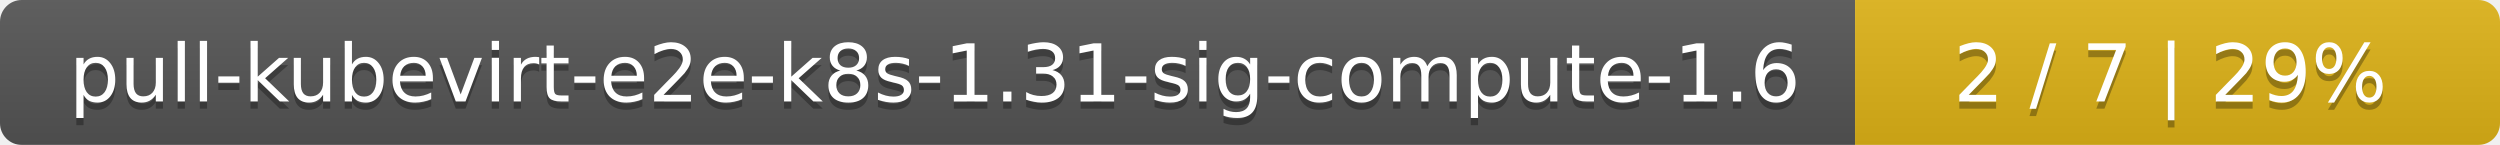
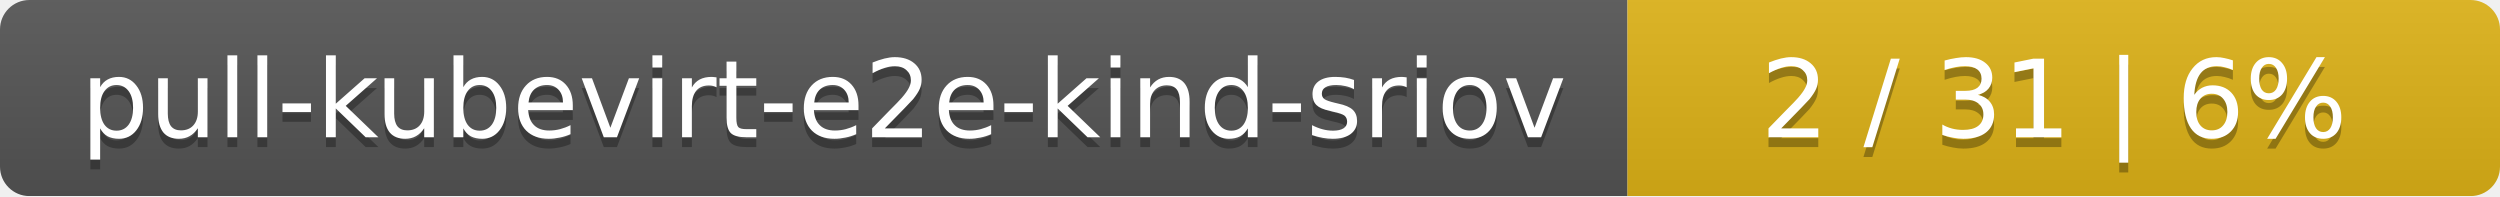
- <svg xmlns="http://www.w3.org/2000/svg" width="345" height="20">
+ <svg xmlns="http://www.w3.org/2000/svg" width="255" height="20">
  <linearGradient id="smooth" x2="0" y2="100%">
    <stop offset="0" stop-color="#bbb" stop-opacity=".1" />
    <stop offset="1" stop-opacity=".1" />
  </linearGradient>
  <mask id="round">
-     <rect width="345" height="20" rx="3" fill="#fff" />
+     <rect width="255" height="20" rx="3" fill="#fff" />
  </mask>
  <g mask="url(#round)">
-     <rect width="256" height="20" fill="#555" />
-     <rect x="256" width="89" height="20" fill="#dfb317" />
-     <rect width="345" height="20" fill="url(#smooth)" />
+     <rect width="166" height="20" fill="#555" />
+     <rect x="166" width="89" height="20" fill="#dfb317" />
+     <rect width="255" height="20" fill="url(#smooth)" />
  </g>
  <g fill="#fff" text-anchor="middle" font-family="DejaVu Sans,Verdana,Geneva,sans-serif" font-size="11">
-     <text x="129" y="15" fill="#010101" fill-opacity=".3">pull-kubevirt-e2e-k8s-1.31-sig-compute-1.6</text>
-     <text x="129" y="14">pull-kubevirt-e2e-k8s-1.31-sig-compute-1.6</text>
-     <text x="299.5" y="15" fill="#010101" fill-opacity=".3">2 / 7    |    29%</text>
-     <text x="299.5" y="14">2 / 7    |    29%</text>
+     <text x="84" y="15" fill="#010101" fill-opacity=".3">pull-kubevirt-e2e-kind-sriov</text>
+     <text x="84" y="14">pull-kubevirt-e2e-kind-sriov</text>
+     <text x="209.5" y="15" fill="#010101" fill-opacity=".3">2 / 31    |    6%</text>
+     <text x="209.5" y="14">2 / 31    |    6%</text>
  </g>
</svg>
